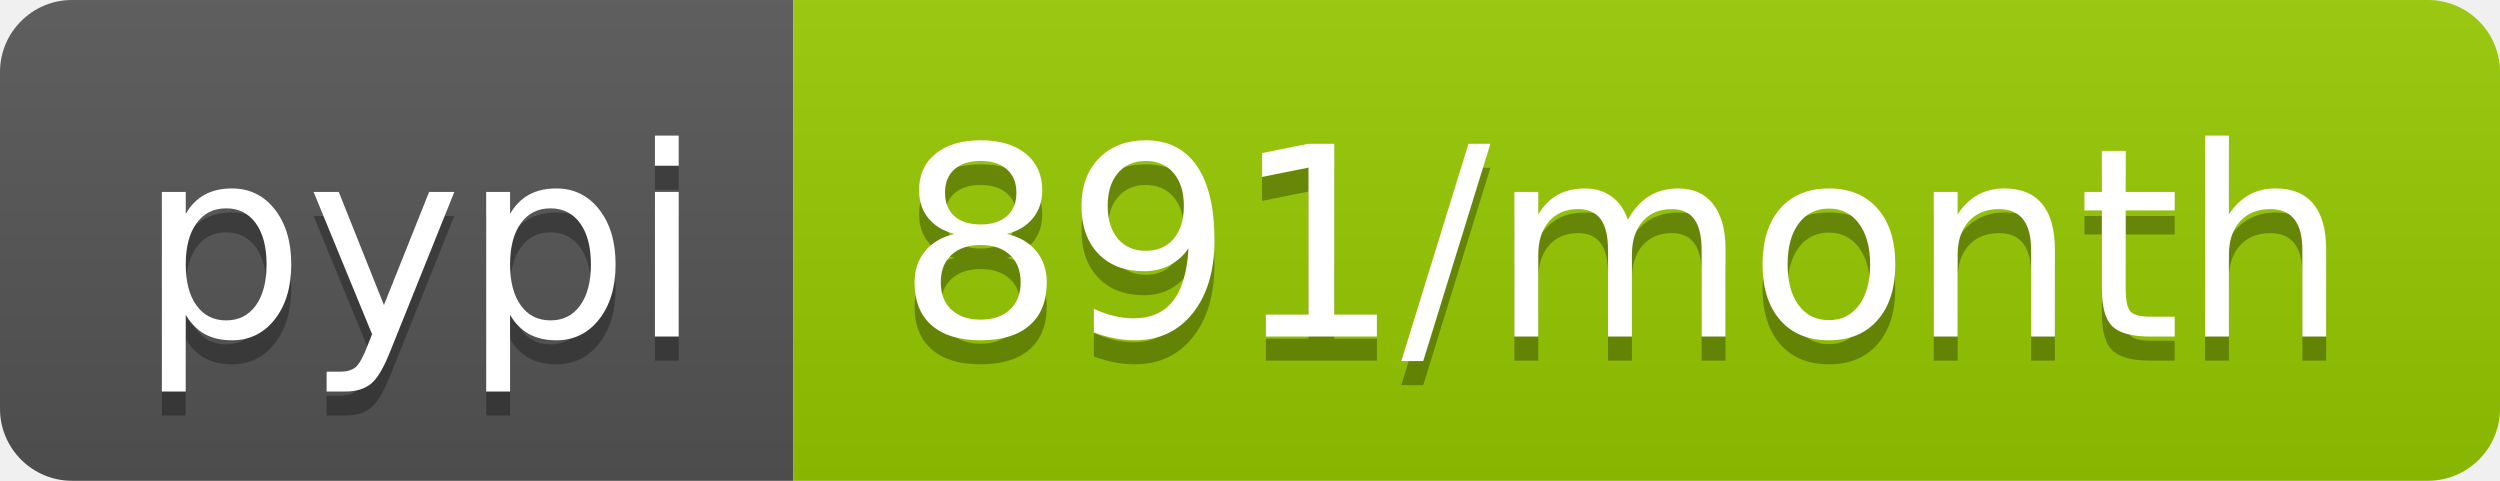
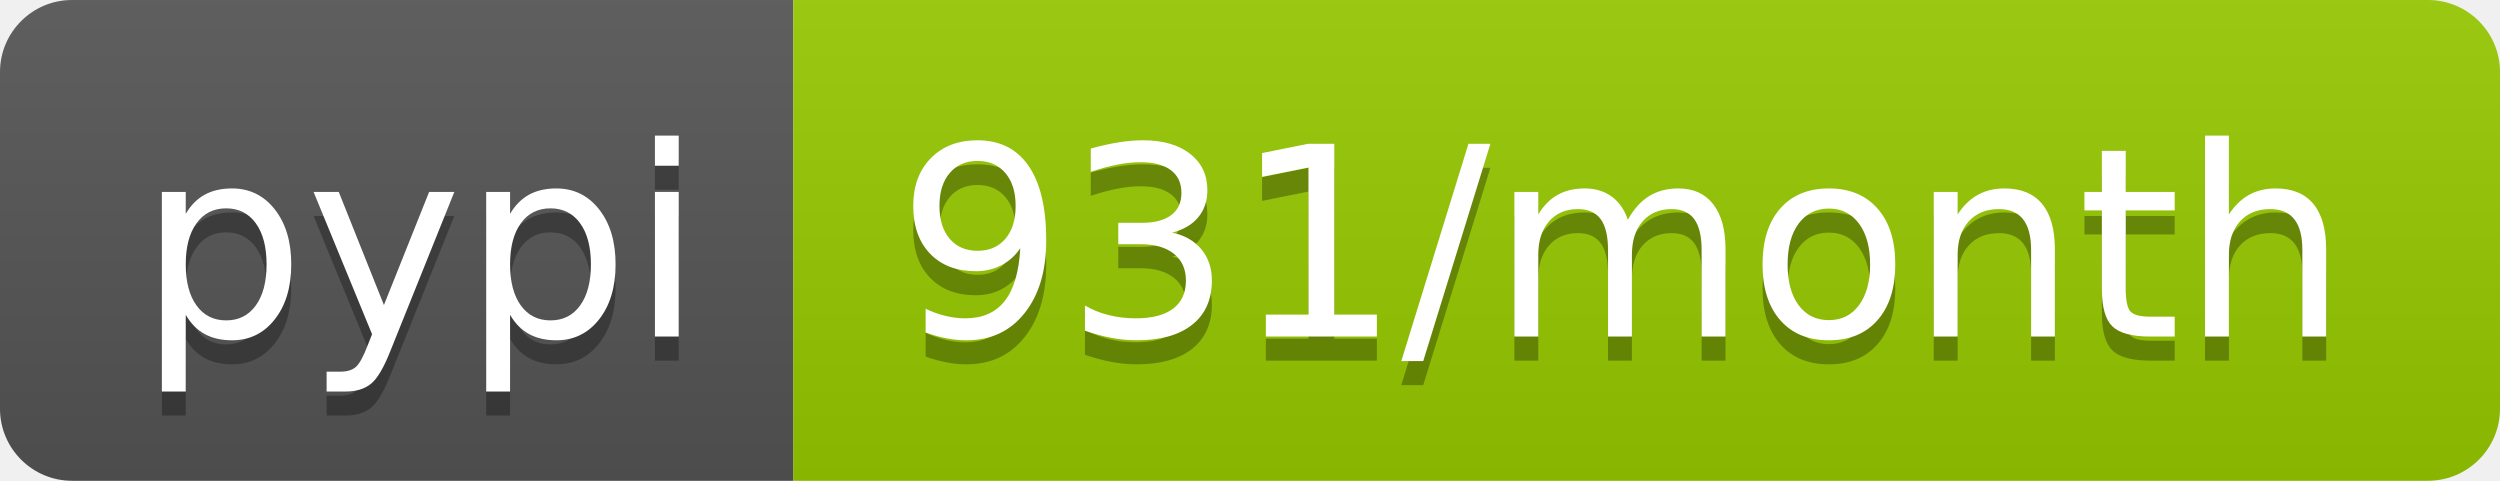
<svg xmlns="http://www.w3.org/2000/svg" width="104" height="20">
  <linearGradient id="b" x2="0" y2="100%">
    <stop offset="0" stop-color="#bbb" stop-opacity=".1" />
    <stop offset="1" stop-opacity=".1" />
  </linearGradient>
  <clipPath id="a">
    <rect width="104" height="20" rx="3" fill="#fff" />
  </clipPath>
  <g clip-path="url(#a)">
    <path fill="#555" d="M0 0h33v20H0z" />
    <path fill="#97ca00" d="M33 0h71v20H33z" />
    <path fill="url(#b)" d="M0 0h104v20H0z" />
  </g>
  <g fill="#fff" text-anchor="middle" font-family="DejaVu Sans,Verdana,Geneva,sans-serif" font-size="110">
    <text x="175" y="150" fill="#010101" fill-opacity=".3" transform="scale(.1)" textLength="230">pypi</text>
    <text x="175" y="140" transform="scale(.1)" textLength="230">pypi</text>
-     <text x="675" y="150" fill="#010101" fill-opacity=".3" transform="scale(.1)" textLength="610">891/month</text>
-     <text x="675" y="140" transform="scale(.1)" textLength="610">891/month</text>
+     <text x="675" y="150" fill="#010101" fill-opacity=".3" transform="scale(.1)" textLength="610">931/month</text>
+     <text x="675" y="140" transform="scale(.1)" textLength="610">931/month</text>
  </g>
</svg>
